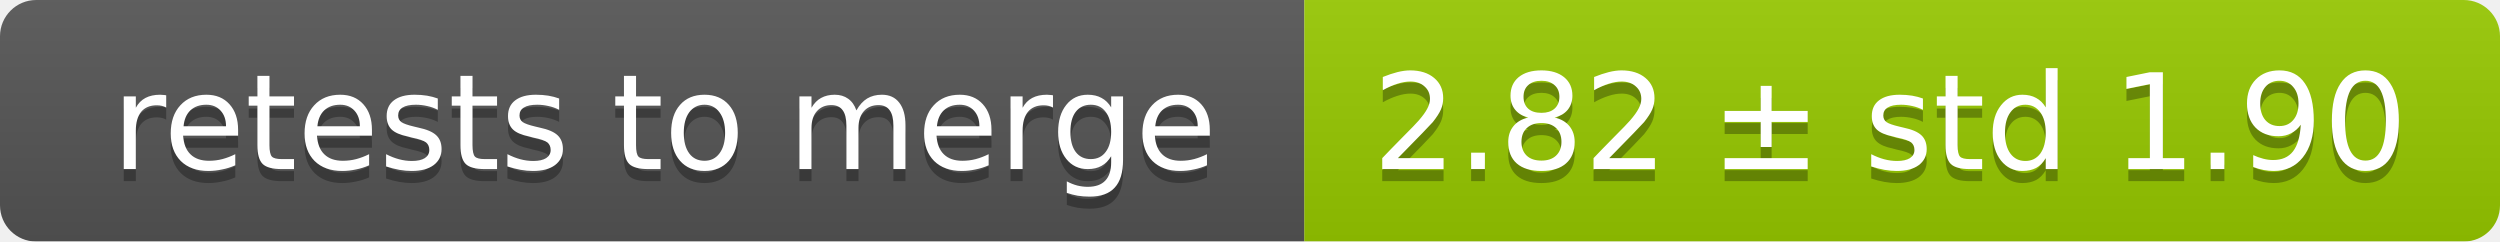
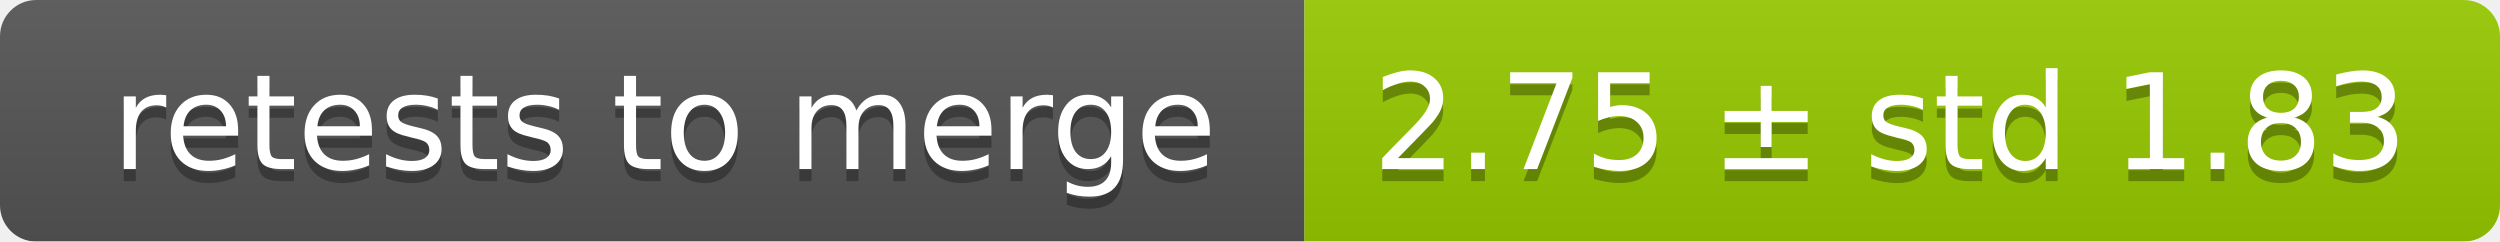
<svg xmlns="http://www.w3.org/2000/svg" width="207" height="20">
  <linearGradient id="smooth" x2="0" y2="100%">
    <stop offset="0" stop-color="#bbb" stop-opacity=".1" />
    <stop offset="1" stop-opacity=".1" />
  </linearGradient>
  <mask id="round">
    <rect width="207" height="20" rx="3" fill="#fff" />
  </mask>
  <g mask="url(#round)">
    <rect width="108" height="20" fill="#555" />
    <rect x="108" width="99" height="20" fill="#97ca00" />
    <rect width="207" height="20" fill="url(#smooth)" />
  </g>
  <g fill="#fff" text-anchor="middle" font-family="DejaVu Sans,Verdana,Geneva,sans-serif" font-size="11">
    <text x="55" y="15" fill="#010101" fill-opacity=".3">retests to merge</text>
    <text x="55" y="14">retests to merge</text>
-     <text x="156.5" y="15" fill="#010101" fill-opacity=".3">2.82 ± std 1.90</text>
-     <text x="156.5" y="14">2.82 ± std 1.90</text>
+     <text x="156.5" y="15" fill="#010101" fill-opacity=".3">2.75 ± std 1.83</text>
+     <text x="156.5" y="14">2.75 ± std 1.83</text>
  </g>
</svg>
